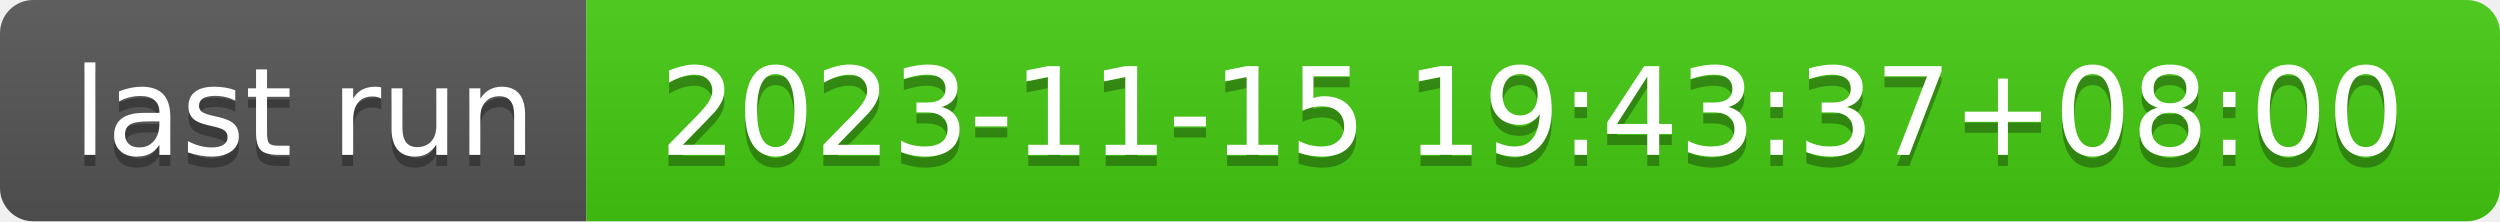
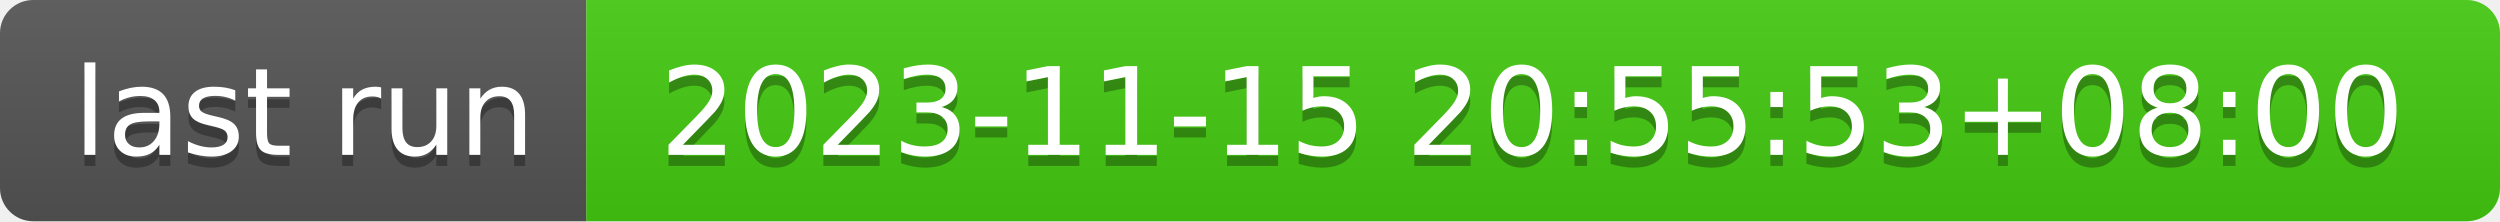
- <svg xmlns="http://www.w3.org/2000/svg" width="226" height="20" role="img" aria-label="last run: 2023-11-15 19:43:37+08:00">
+ <svg xmlns="http://www.w3.org/2000/svg" width="226" height="20" role="img" aria-label="last run: 2023-11-15 20:55:53+08:00">
  <linearGradient id="s" x2="0" y2="100%">
    <stop offset="0" stop-color="#bbb" stop-opacity=".1" />
    <stop offset="1" stop-opacity=".1" />
  </linearGradient>
  <clipPath id="r">
    <rect width="226" height="20" rx="3" fill="#fff" />
  </clipPath>
  <g clip-path="url(#r)">
    <rect width="53" height="20" fill="#555" />
    <rect x="53" width="173" height="20" fill="#4c1" />
    <rect width="226" height="20" fill="url(#s)" />
  </g>
  <g fill="#fff" text-anchor="middle" font-family="Verdana,Geneva,DejaVu Sans,sans-serif" text-rendering="geometricPrecision" font-size="110">
    <text aria-hidden="true" x="275" y="150" fill="#010101" fill-opacity=".3" transform="scale(.1)" textLength="430">last run</text>
    <text x="275" y="140" transform="scale(.1)" fill="#fff" textLength="430">last run</text>
-     <text aria-hidden="true" x="1385" y="150" fill="#010101" fill-opacity=".3" transform="scale(.1)" textLength="1630">2023-11-15 19:43:37+08:00</text>
-     <text x="1385" y="140" transform="scale(.1)" fill="#fff" textLength="1630">2023-11-15 19:43:37+08:00</text>
+     <text aria-hidden="true" x="1385" y="150" fill="#010101" fill-opacity=".3" transform="scale(.1)" textLength="1630">2023-11-15 20:55:53+08:00</text>
+     <text x="1385" y="140" transform="scale(.1)" fill="#fff" textLength="1630">2023-11-15 20:55:53+08:00</text>
  </g>
</svg>
